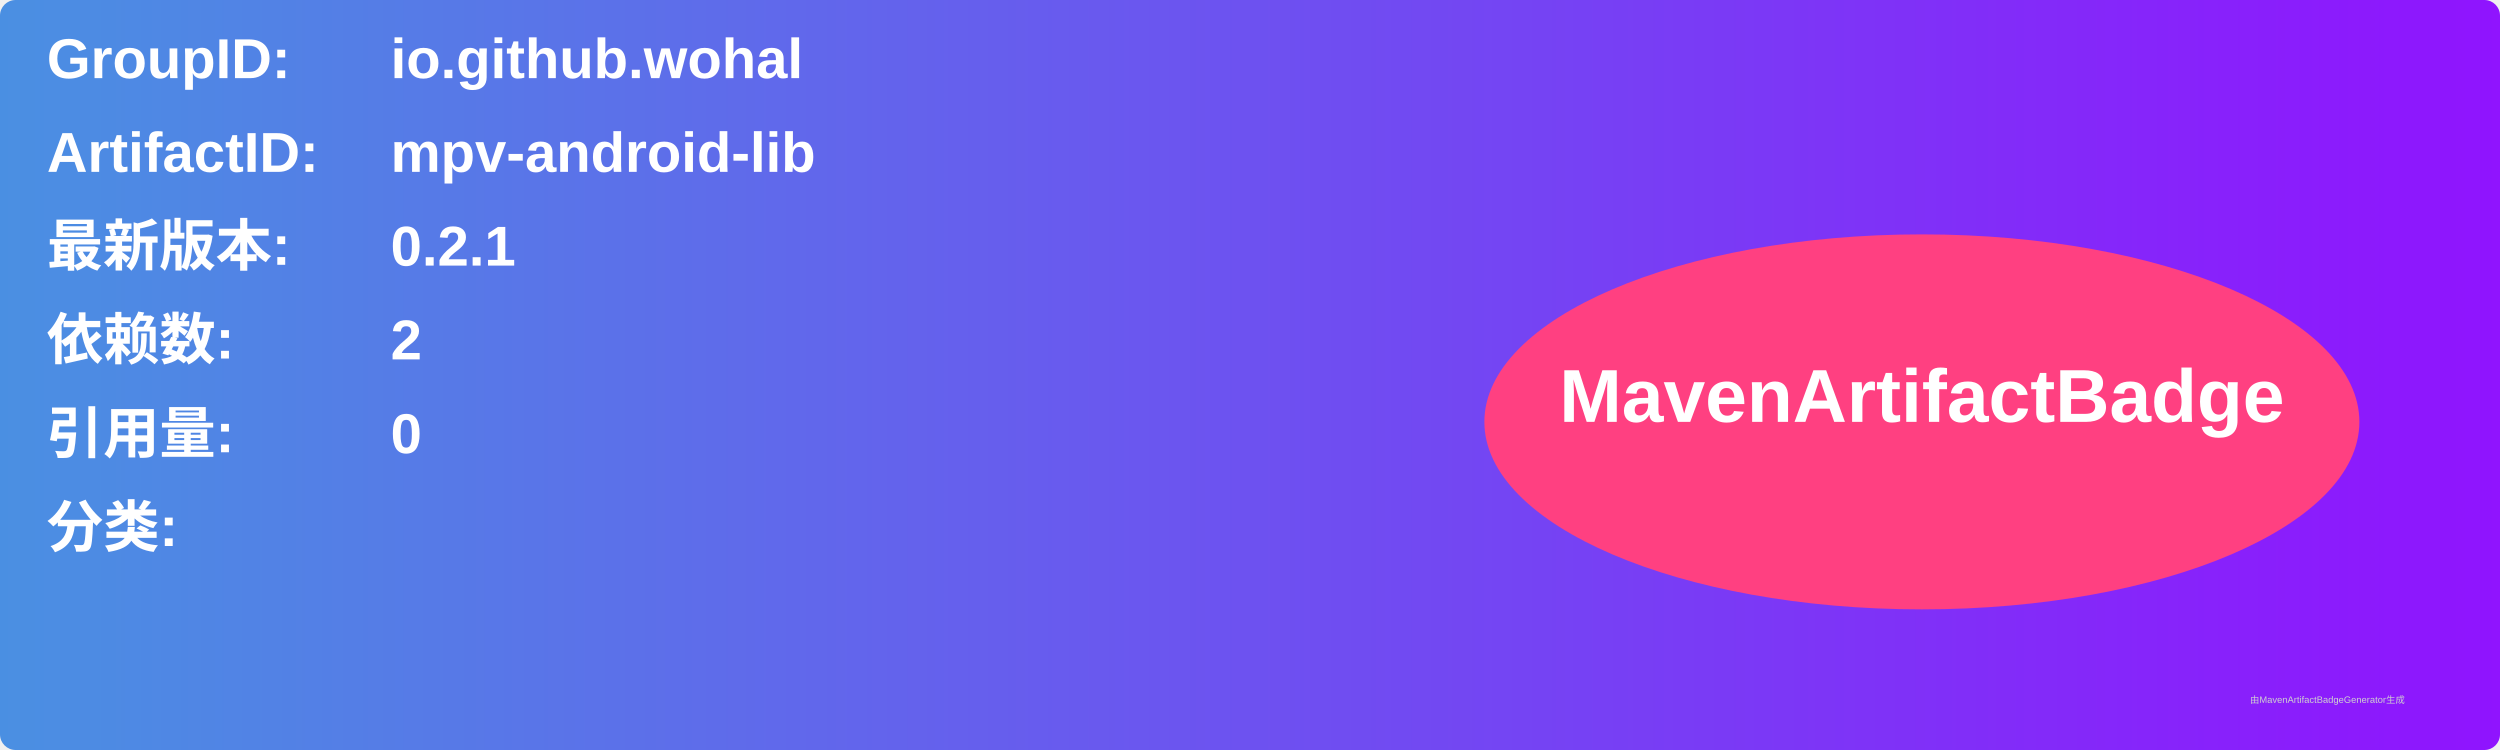
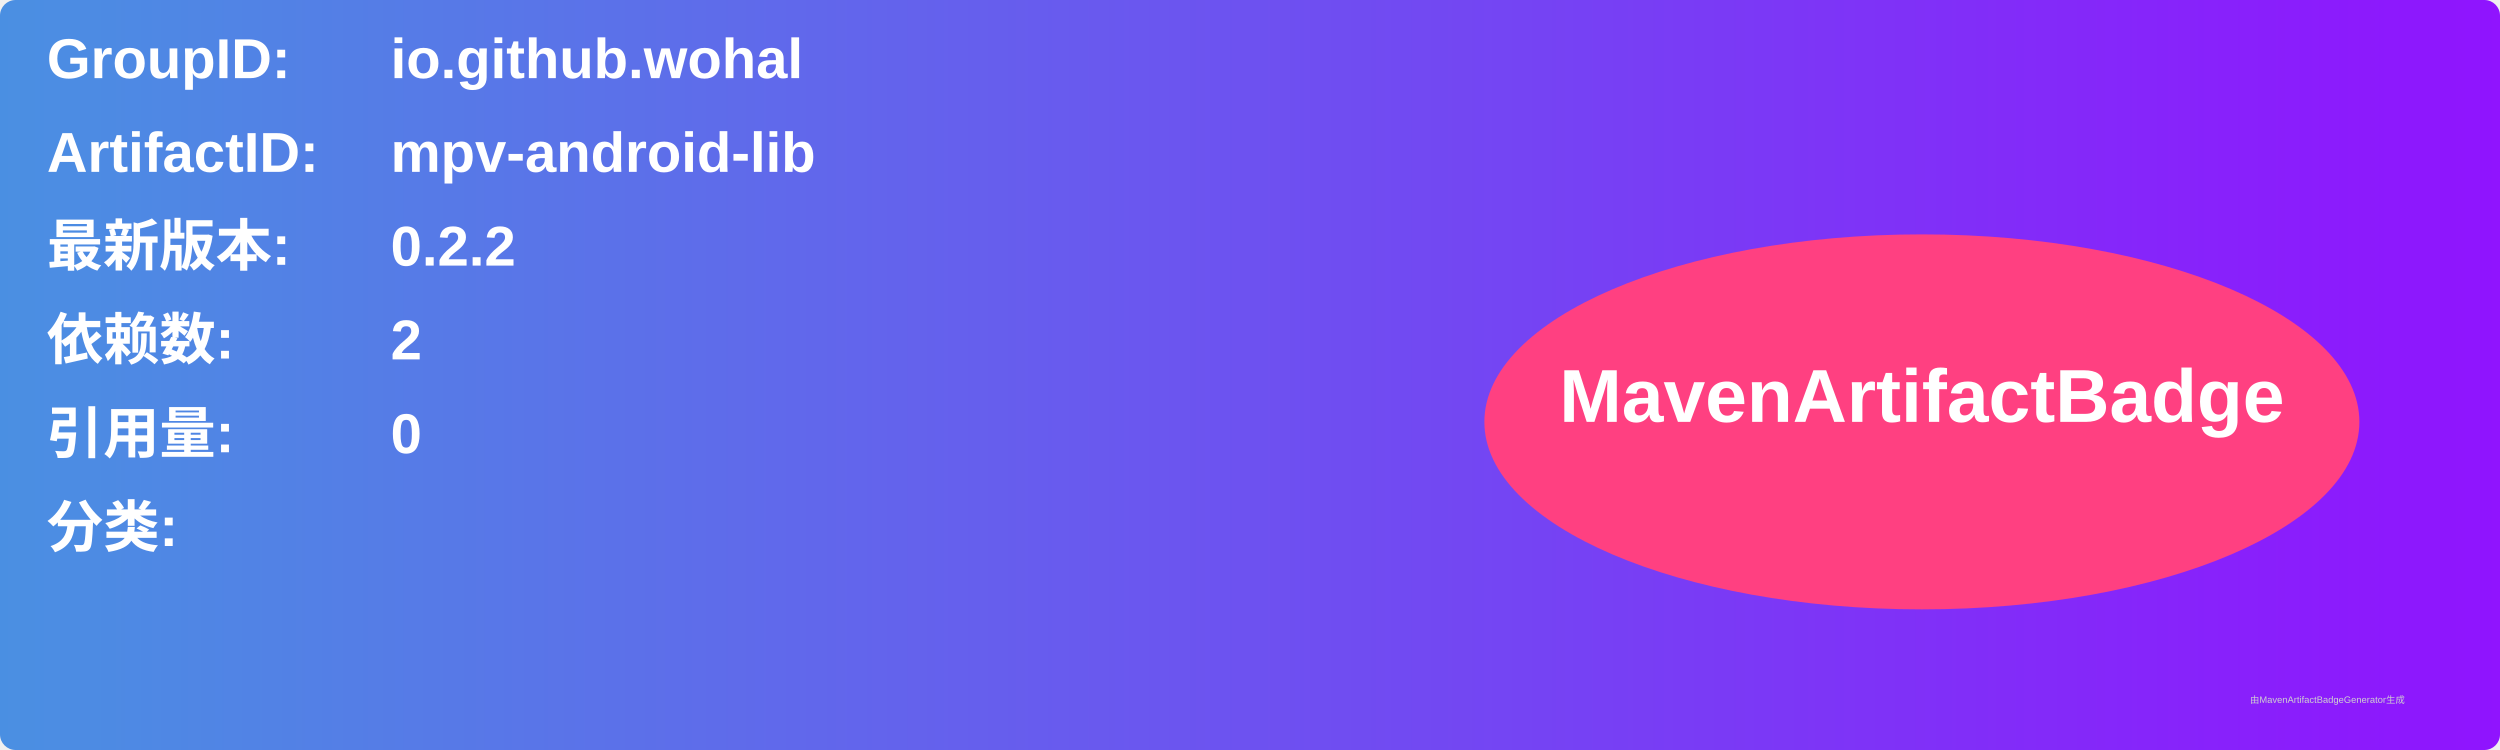
<svg xmlns="http://www.w3.org/2000/svg" width="800" height="240" viewBox="0 0 800 240">
  <linearGradient id="grad" x1="0%" y1="0%" x2="100%" y2="0%">
    <stop offset="0%" stop-color="#4a90e2" />
    <stop offset="100%" stop-color="#9013fe" />
  </linearGradient>
  <rect width="100%" height="100%" rx="5" ry="5" fill="url(#grad)" />
  <g transform="translate(15, 15)">
    <text x="0" y="10" font-family="Arial" font-size="18" fill="white" font-weight="bold" width="260">GroupID:</text>
    <text x="110" y="10" font-family="Arial" font-size="18" fill="white" font-weight="bold" width="460">io.github.wohal</text>
    <text x="0" y="40" font-family="Arial" font-size="18" fill="white" font-weight="bold" width="260">ArtifactID:</text>
    <text x="110" y="40" font-family="Arial" font-size="18" fill="white" font-weight="bold" width="460">mpv-android-lib</text>
    <text x="0" y="70" font-family="Arial" font-size="18" fill="white" font-weight="bold">最新版本:</text>
    <text x="110" y="70" font-family="Arial" font-size="18" fill="white" font-weight="bold">
-       <tspan font-weight="bold">0.2.1</tspan>
+       <tspan font-weight="bold">0.2.2</tspan>
    </text>
    <text x="0" y="100" font-family="Arial" font-size="18" fill="white" font-weight="bold">依赖数: </text>
    <text x="110" y="100" font-family="Arial" font-size="18" fill="white">
      <tspan font-weight="bold">2</tspan>
    </text>
    <text x="0" y="130" font-family="Arial" font-size="18" fill="white" font-weight="bold">引用量: </text>
    <text x="110" y="130" font-family="Arial" font-size="18" fill="white">
      <tspan font-weight="bold">0</tspan>
    </text>
    <text x="0" y="160" font-family="Arial" font-size="18" fill="white" font-weight="bold">分类:</text>
    <text x="10" y="190" font-family="Arial" font-size="10" fill="white">
      <tspan font-weight="bold" />
    </text>
    <ellipse cx="600" cy="120" rx="140" ry="60" fill="#ff4081" />
    <text x="600" y="120" text-anchor="middle" font-family="Arial" font-size="24" fill="white" font-weight="bold">MavenArtifactBadge</text>
  </g>
  <text x="720" y="225" font-family="Arial" font-size="3" fill="#d0d0d0">由MavenArtifactBadgeGenerator生成</text>
</svg>
